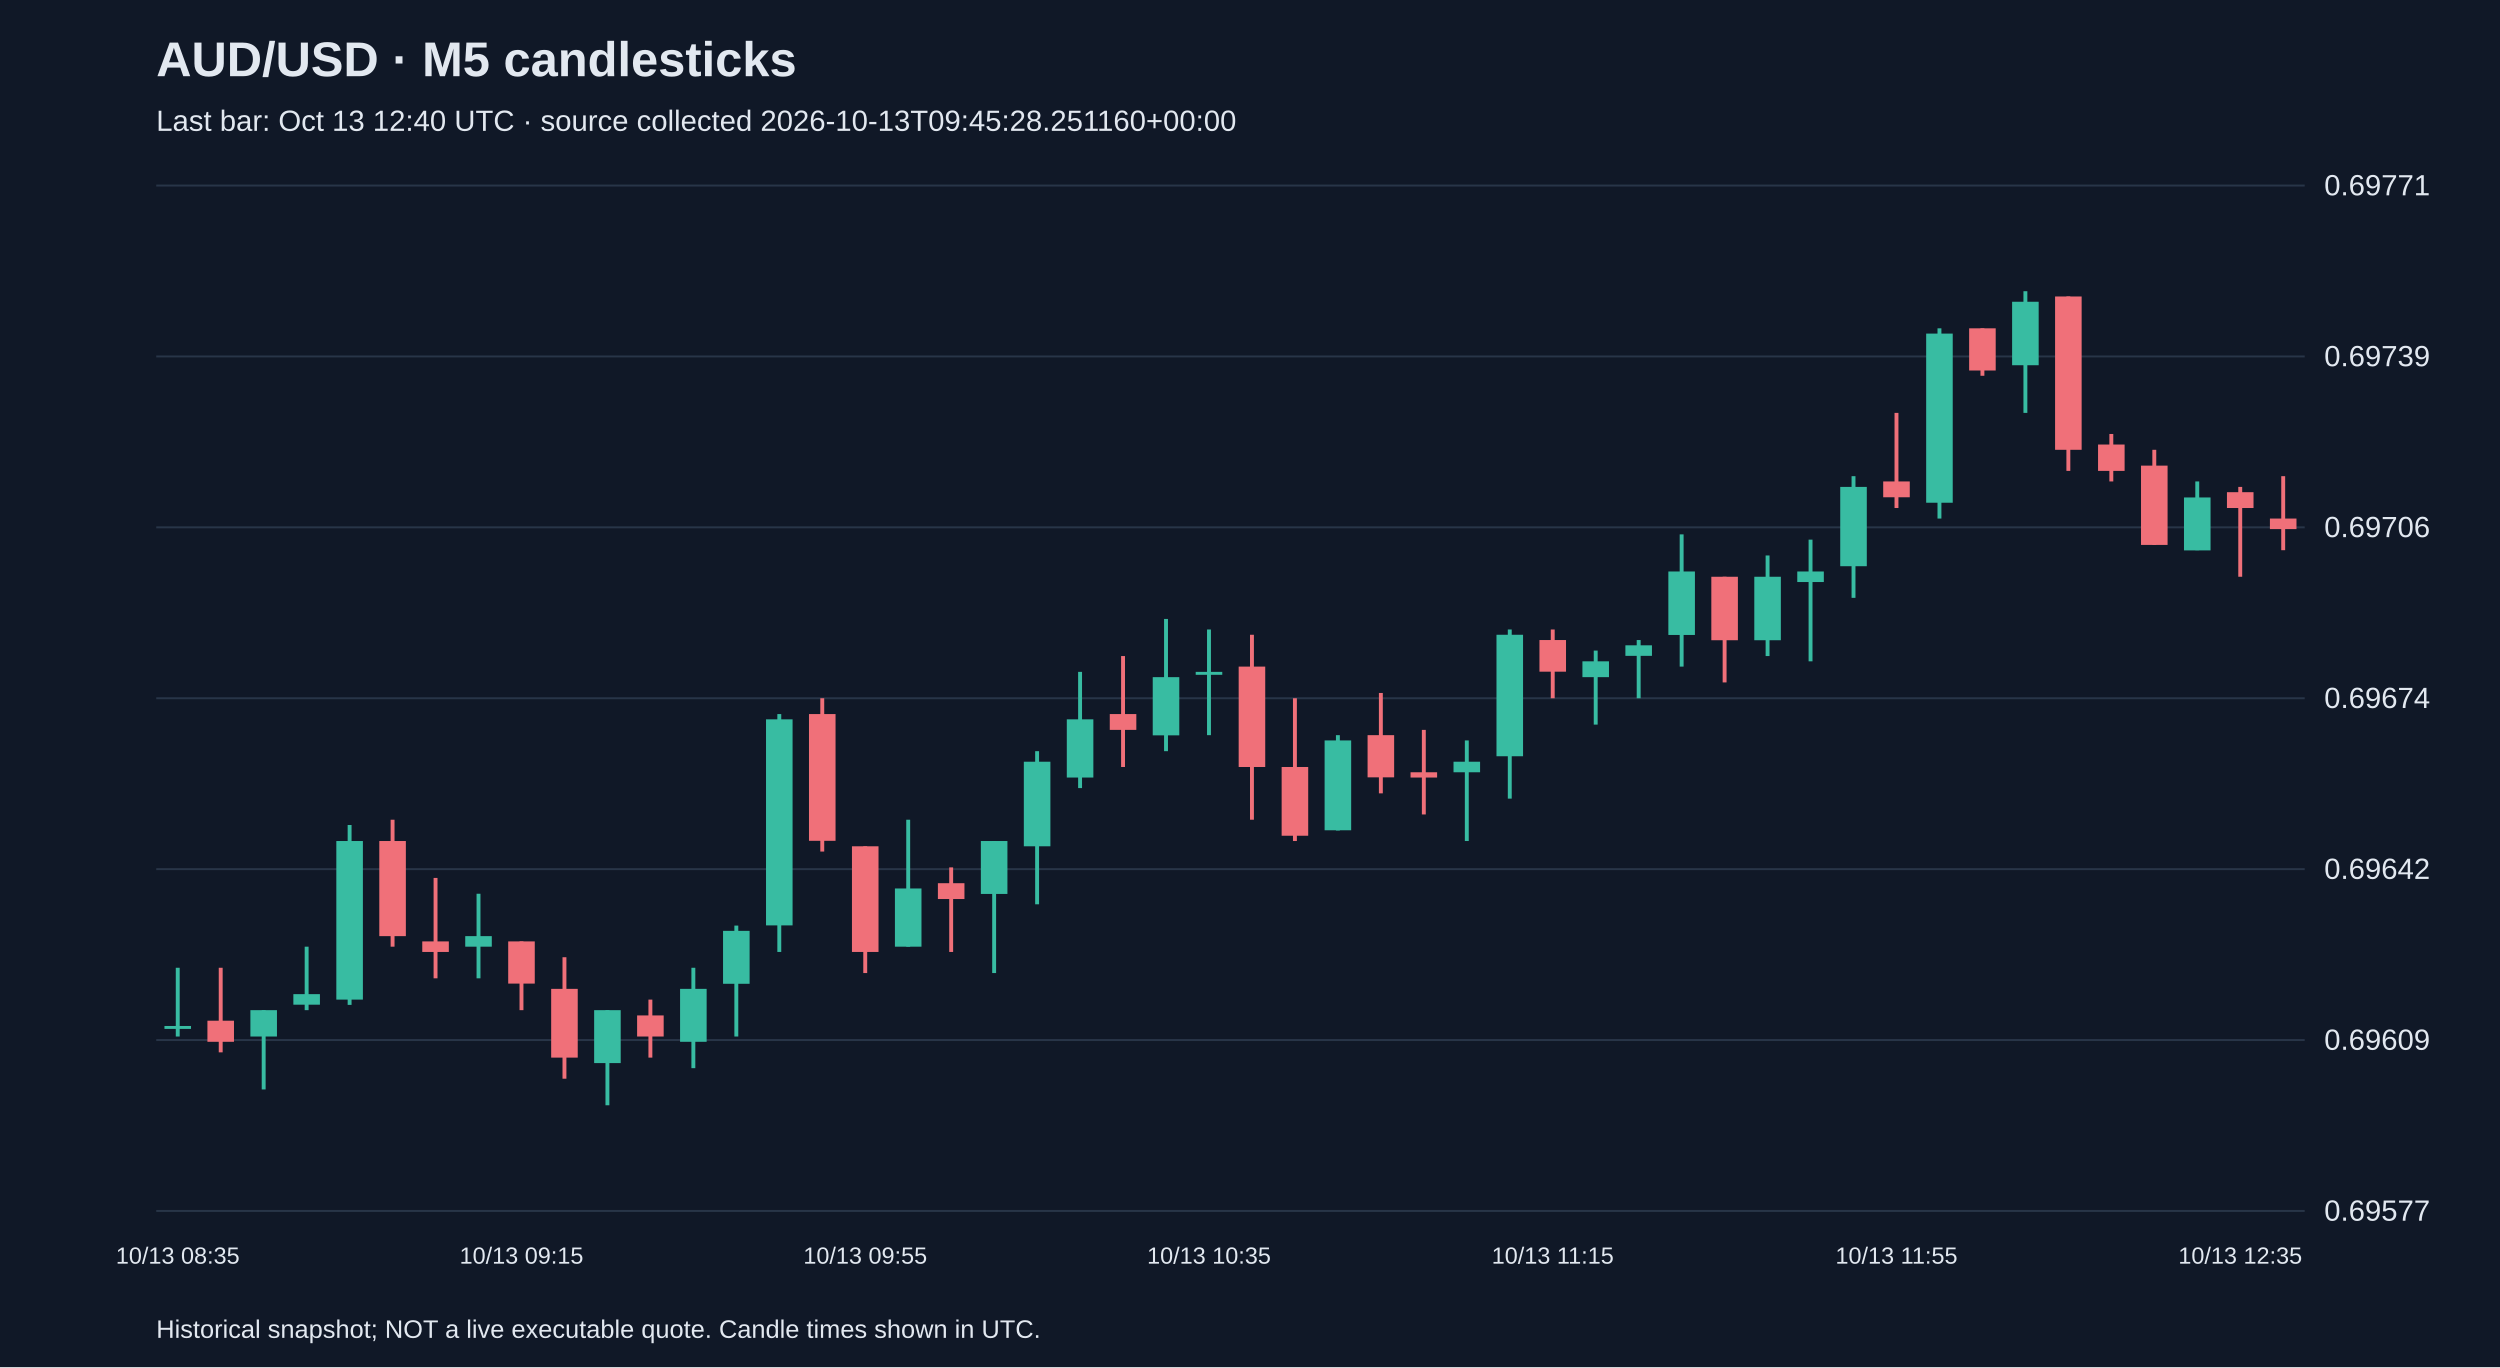
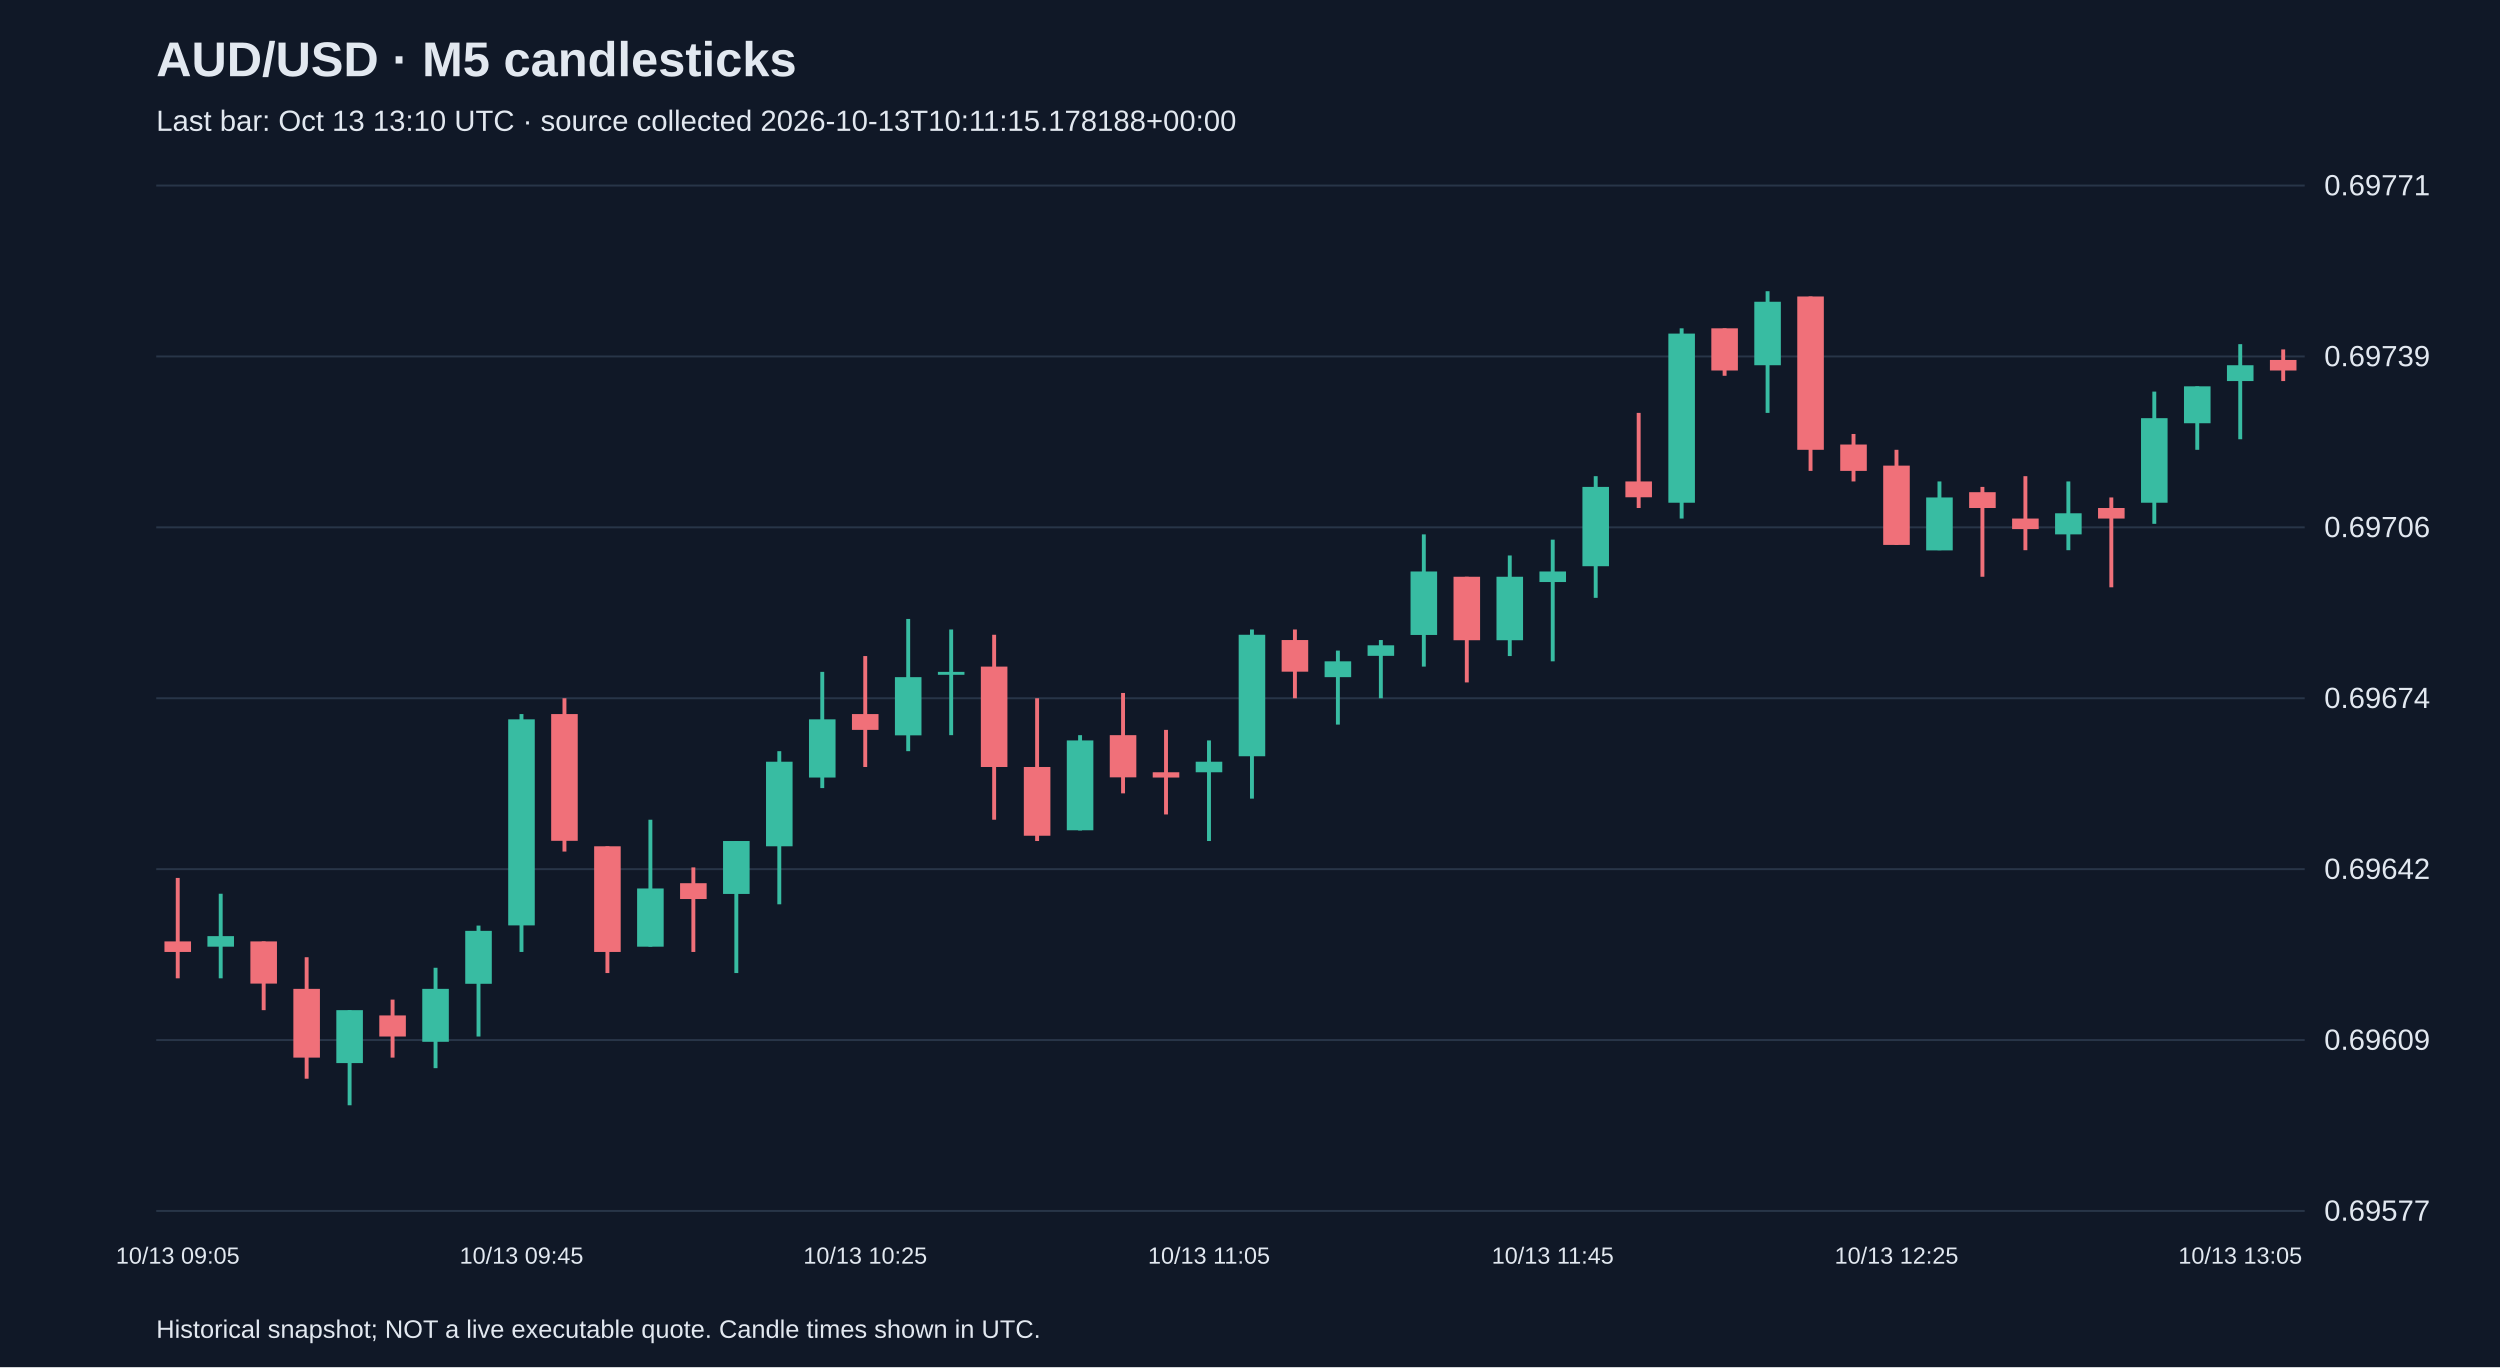
<svg xmlns="http://www.w3.org/2000/svg" viewBox="0 0 1280 700">
  <rect width="100%" height="100%" fill="#101827" />
  <style>text{font-family:Arial,sans-serif;fill:#e2e8f0}</style>
  <text x="80" y="39" font-size="25" font-weight="bold">AUD/USD · M5 candlesticks</text>
-   <text x="80" y="67" font-size="15" fill="#a6b1c5">Last bar: Oct 13 12:40 UTC · source collected 2026-10-13T09:45:28.251160+00:00</text>
+   <text x="80" y="67" font-size="15" fill="#a6b1c5">Last bar: Oct 13 13:10 UTC · source collected 2026-10-13T10:11:15.178188+00:00</text>
  <line x1="80" y1="620.0" x2="1180" y2="620.0" stroke="#283548" />
  <text x="1190" y="625.0" font-size="15">0.69577</text>
  <line x1="80" y1="532.5" x2="1180" y2="532.5" stroke="#283548" />
  <text x="1190" y="537.5" font-size="15">0.69609</text>
  <line x1="80" y1="445.0" x2="1180" y2="445.0" stroke="#283548" />
  <text x="1190" y="450.0" font-size="15">0.69642</text>
  <line x1="80" y1="357.5" x2="1180" y2="357.5" stroke="#283548" />
  <text x="1190" y="362.5" font-size="15">0.69674</text>
  <line x1="80" y1="270.0" x2="1180" y2="270.0" stroke="#283548" />
  <text x="1190" y="275.0" font-size="15">0.69706</text>
  <line x1="80" y1="182.5" x2="1180" y2="182.5" stroke="#283548" />
  <text x="1190" y="187.5" font-size="15">0.69739</text>
  <line x1="80" y1="95.0" x2="1180" y2="95.0" stroke="#283548" />
  <text x="1190" y="100.0" font-size="15">0.69771</text>
-   <line x1="91.0" y1="495.5" x2="91.0" y2="530.7" stroke="#38bca2" stroke-width="2" />
-   <rect x="84.2" y="525.3" width="13.6" height="1.5" fill="#38bca2" />
-   <text x="91.0" y="647" text-anchor="middle" font-size="12">10/13 08:35</text>
-   <line x1="113.0" y1="495.5" x2="113.0" y2="538.8" stroke="#f07079" stroke-width="2" />
-   <rect x="106.2" y="522.6" width="13.6" height="10.8" fill="#f07079" />
-   <line x1="135.0" y1="517.2" x2="135.0" y2="557.8" stroke="#38bca2" stroke-width="2" />
-   <rect x="128.2" y="517.2" width="13.6" height="13.5" fill="#38bca2" />
-   <line x1="157.0" y1="484.7" x2="157.0" y2="517.2" stroke="#38bca2" stroke-width="2" />
-   <rect x="150.2" y="509.0" width="13.6" height="5.4" fill="#38bca2" />
-   <line x1="179.0" y1="422.4" x2="179.0" y2="514.5" stroke="#38bca2" stroke-width="2" />
-   <rect x="172.2" y="430.6" width="13.6" height="81.2" fill="#38bca2" />
-   <line x1="201.0" y1="419.7" x2="201.0" y2="484.7" stroke="#f07079" stroke-width="2" />
-   <rect x="194.2" y="430.6" width="13.6" height="48.7" fill="#f07079" />
-   <line x1="223.0" y1="449.5" x2="223.0" y2="500.9" stroke="#f07079" stroke-width="2" />
-   <rect x="216.2" y="482.0" width="13.6" height="5.4" fill="#f07079" />
-   <line x1="245.0" y1="457.6" x2="245.0" y2="500.9" stroke="#38bca2" stroke-width="2" />
-   <rect x="238.2" y="479.3" width="13.6" height="5.4" fill="#38bca2" />
-   <line x1="267.0" y1="482.0" x2="267.0" y2="517.2" stroke="#f07079" stroke-width="2" />
-   <rect x="260.2" y="482.0" width="13.6" height="21.6" fill="#f07079" />
-   <text x="267.0" y="647" text-anchor="middle" font-size="12">10/13 09:15</text>
-   <line x1="289.0" y1="490.1" x2="289.0" y2="552.3" stroke="#f07079" stroke-width="2" />
-   <rect x="282.2" y="506.3" width="13.6" height="35.2" fill="#f07079" />
-   <line x1="311.0" y1="517.2" x2="311.0" y2="565.9" stroke="#38bca2" stroke-width="2" />
-   <rect x="304.2" y="517.2" width="13.6" height="27.1" fill="#38bca2" />
-   <line x1="333.0" y1="511.8" x2="333.0" y2="541.5" stroke="#f07079" stroke-width="2" />
-   <rect x="326.2" y="519.9" width="13.6" height="10.8" fill="#f07079" />
-   <line x1="355.0" y1="495.5" x2="355.0" y2="546.9" stroke="#38bca2" stroke-width="2" />
-   <rect x="348.2" y="506.3" width="13.6" height="27.1" fill="#38bca2" />
-   <line x1="377.0" y1="473.9" x2="377.0" y2="530.7" stroke="#38bca2" stroke-width="2" />
-   <rect x="370.2" y="476.6" width="13.6" height="27.1" fill="#38bca2" />
-   <line x1="399.0" y1="365.6" x2="399.0" y2="487.4" stroke="#38bca2" stroke-width="2" />
-   <rect x="392.2" y="368.3" width="13.6" height="105.5" fill="#38bca2" />
-   <line x1="421.0" y1="357.5" x2="421.0" y2="436.0" stroke="#f07079" stroke-width="2" />
-   <rect x="414.2" y="365.6" width="13.6" height="64.9" fill="#f07079" />
-   <line x1="443.0" y1="433.3" x2="443.0" y2="498.2" stroke="#f07079" stroke-width="2" />
-   <rect x="436.2" y="433.3" width="13.6" height="54.1" fill="#f07079" />
-   <text x="443.0" y="647" text-anchor="middle" font-size="12">10/13 09:55</text>
-   <line x1="465.0" y1="419.7" x2="465.0" y2="484.7" stroke="#38bca2" stroke-width="2" />
-   <rect x="458.2" y="454.9" width="13.6" height="29.8" fill="#38bca2" />
-   <line x1="487.0" y1="444.1" x2="487.0" y2="487.4" stroke="#f07079" stroke-width="2" />
-   <rect x="480.2" y="452.2" width="13.6" height="8.1" fill="#f07079" />
-   <line x1="509.0" y1="430.6" x2="509.0" y2="498.2" stroke="#38bca2" stroke-width="2" />
-   <rect x="502.2" y="430.6" width="13.6" height="27.1" fill="#38bca2" />
-   <line x1="531.0" y1="384.6" x2="531.0" y2="463.0" stroke="#38bca2" stroke-width="2" />
-   <rect x="524.2" y="390.0" width="13.6" height="43.3" fill="#38bca2" />
-   <line x1="553.0" y1="344.0" x2="553.0" y2="403.5" stroke="#38bca2" stroke-width="2" />
-   <rect x="546.2" y="368.3" width="13.6" height="29.8" fill="#38bca2" />
-   <line x1="575.0" y1="335.9" x2="575.0" y2="392.7" stroke="#f07079" stroke-width="2" />
-   <rect x="568.2" y="365.6" width="13.6" height="8.1" fill="#f07079" />
-   <line x1="597.0" y1="316.9" x2="597.0" y2="384.6" stroke="#38bca2" stroke-width="2" />
-   <rect x="590.2" y="346.7" width="13.6" height="29.8" fill="#38bca2" />
-   <line x1="619.0" y1="322.3" x2="619.0" y2="376.4" stroke="#38bca2" stroke-width="2" />
-   <rect x="612.2" y="344.0" width="13.6" height="1.5" fill="#38bca2" />
-   <text x="619.0" y="647" text-anchor="middle" font-size="12">10/13 10:35</text>
-   <line x1="641.0" y1="325.0" x2="641.0" y2="419.7" stroke="#f07079" stroke-width="2" />
-   <rect x="634.2" y="341.3" width="13.6" height="51.4" fill="#f07079" />
-   <line x1="663.0" y1="357.5" x2="663.0" y2="430.6" stroke="#f07079" stroke-width="2" />
-   <rect x="656.2" y="392.7" width="13.6" height="35.2" fill="#f07079" />
-   <line x1="685.0" y1="376.4" x2="685.0" y2="425.2" stroke="#38bca2" stroke-width="2" />
-   <rect x="678.2" y="379.1" width="13.6" height="46.0" fill="#38bca2" />
-   <line x1="707.0" y1="354.8" x2="707.0" y2="406.2" stroke="#f07079" stroke-width="2" />
-   <rect x="700.2" y="376.4" width="13.6" height="21.6" fill="#f07079" />
-   <line x1="729.0" y1="373.7" x2="729.0" y2="417.0" stroke="#f07079" stroke-width="2" />
-   <rect x="722.2" y="395.4" width="13.6" height="2.7" fill="#f07079" />
-   <line x1="751.0" y1="379.1" x2="751.0" y2="430.6" stroke="#38bca2" stroke-width="2" />
-   <rect x="744.2" y="390.0" width="13.6" height="5.4" fill="#38bca2" />
-   <line x1="773.0" y1="322.3" x2="773.0" y2="408.9" stroke="#38bca2" stroke-width="2" />
-   <rect x="766.2" y="325.0" width="13.6" height="62.2" fill="#38bca2" />
-   <line x1="795.0" y1="322.3" x2="795.0" y2="357.5" stroke="#f07079" stroke-width="2" />
-   <rect x="788.2" y="327.7" width="13.6" height="16.2" fill="#f07079" />
-   <text x="795.0" y="647" text-anchor="middle" font-size="12">10/13 11:15</text>
-   <line x1="817.0" y1="333.1" x2="817.0" y2="371.0" stroke="#38bca2" stroke-width="2" />
-   <rect x="810.2" y="338.6" width="13.6" height="8.1" fill="#38bca2" />
-   <line x1="839.0" y1="327.7" x2="839.0" y2="357.5" stroke="#38bca2" stroke-width="2" />
-   <rect x="832.2" y="330.4" width="13.6" height="5.4" fill="#38bca2" />
-   <line x1="861.0" y1="273.6" x2="861.0" y2="341.3" stroke="#38bca2" stroke-width="2" />
-   <rect x="854.2" y="292.6" width="13.6" height="32.5" fill="#38bca2" />
-   <line x1="883.0" y1="295.3" x2="883.0" y2="349.4" stroke="#f07079" stroke-width="2" />
-   <rect x="876.2" y="295.3" width="13.6" height="32.5" fill="#f07079" />
-   <line x1="905.0" y1="284.4" x2="905.0" y2="335.9" stroke="#38bca2" stroke-width="2" />
-   <rect x="898.2" y="295.3" width="13.6" height="32.5" fill="#38bca2" />
-   <line x1="927.0" y1="276.3" x2="927.0" y2="338.6" stroke="#38bca2" stroke-width="2" />
-   <rect x="920.2" y="292.6" width="13.6" height="5.4" fill="#38bca2" />
-   <line x1="949.0" y1="243.8" x2="949.0" y2="306.1" stroke="#38bca2" stroke-width="2" />
-   <rect x="942.2" y="249.3" width="13.6" height="40.6" fill="#38bca2" />
-   <line x1="971.0" y1="211.4" x2="971.0" y2="260.1" stroke="#f07079" stroke-width="2" />
-   <rect x="964.2" y="246.5" width="13.6" height="8.1" fill="#f07079" />
-   <text x="971.0" y="647" text-anchor="middle" font-size="12">10/13 11:55</text>
-   <line x1="993.0" y1="168.1" x2="993.0" y2="265.5" stroke="#38bca2" stroke-width="2" />
-   <rect x="986.2" y="170.8" width="13.6" height="86.6" fill="#38bca2" />
-   <line x1="1015.0" y1="168.1" x2="1015.0" y2="192.4" stroke="#f07079" stroke-width="2" />
-   <rect x="1008.2" y="168.1" width="13.6" height="21.6" fill="#f07079" />
-   <line x1="1037.0" y1="149.1" x2="1037.0" y2="211.4" stroke="#38bca2" stroke-width="2" />
-   <rect x="1030.2" y="154.5" width="13.6" height="32.5" fill="#38bca2" />
-   <line x1="1059.0" y1="151.8" x2="1059.0" y2="241.1" stroke="#f07079" stroke-width="2" />
-   <rect x="1052.2" y="151.8" width="13.6" height="78.5" fill="#f07079" />
-   <line x1="1081.0" y1="222.2" x2="1081.0" y2="246.5" stroke="#f07079" stroke-width="2" />
-   <rect x="1074.2" y="227.6" width="13.6" height="13.5" fill="#f07079" />
-   <line x1="1103.0" y1="230.3" x2="1103.0" y2="279.0" stroke="#f07079" stroke-width="2" />
-   <rect x="1096.2" y="238.4" width="13.6" height="40.6" fill="#f07079" />
-   <line x1="1125.0" y1="246.5" x2="1125.0" y2="281.7" stroke="#38bca2" stroke-width="2" />
-   <rect x="1118.2" y="254.7" width="13.6" height="27.1" fill="#38bca2" />
-   <line x1="1147.0" y1="249.3" x2="1147.0" y2="295.3" stroke="#f07079" stroke-width="2" />
-   <rect x="1140.2" y="252.0" width="13.6" height="8.1" fill="#f07079" />
-   <text x="1147.0" y="647" text-anchor="middle" font-size="12">10/13 12:35</text>
-   <line x1="1169.0" y1="243.8" x2="1169.0" y2="281.7" stroke="#f07079" stroke-width="2" />
-   <rect x="1162.2" y="265.5" width="13.6" height="5.4" fill="#f07079" />
+   <line x1="91.0" y1="449.5" x2="91.0" y2="500.9" stroke="#f07079" stroke-width="2" />
+   <rect x="84.2" y="482.0" width="13.6" height="5.4" fill="#f07079" />
+   <text x="91.0" y="647" text-anchor="middle" font-size="12">10/13 09:05</text>
+   <line x1="113.0" y1="457.6" x2="113.0" y2="500.9" stroke="#38bca2" stroke-width="2" />
+   <rect x="106.2" y="479.3" width="13.6" height="5.4" fill="#38bca2" />
+   <line x1="135.0" y1="482.0" x2="135.0" y2="517.2" stroke="#f07079" stroke-width="2" />
+   <rect x="128.2" y="482.0" width="13.6" height="21.6" fill="#f07079" />
+   <line x1="157.0" y1="490.1" x2="157.0" y2="552.3" stroke="#f07079" stroke-width="2" />
+   <rect x="150.2" y="506.3" width="13.6" height="35.2" fill="#f07079" />
+   <line x1="179.0" y1="517.2" x2="179.0" y2="565.9" stroke="#38bca2" stroke-width="2" />
+   <rect x="172.2" y="517.2" width="13.6" height="27.1" fill="#38bca2" />
+   <line x1="201.0" y1="511.8" x2="201.0" y2="541.5" stroke="#f07079" stroke-width="2" />
+   <rect x="194.2" y="519.9" width="13.6" height="10.8" fill="#f07079" />
+   <line x1="223.0" y1="495.5" x2="223.0" y2="546.9" stroke="#38bca2" stroke-width="2" />
+   <rect x="216.2" y="506.3" width="13.6" height="27.1" fill="#38bca2" />
+   <line x1="245.0" y1="473.9" x2="245.0" y2="530.7" stroke="#38bca2" stroke-width="2" />
+   <rect x="238.2" y="476.6" width="13.6" height="27.1" fill="#38bca2" />
+   <line x1="267.0" y1="365.6" x2="267.0" y2="487.4" stroke="#38bca2" stroke-width="2" />
+   <rect x="260.2" y="368.3" width="13.6" height="105.5" fill="#38bca2" />
+   <text x="267.0" y="647" text-anchor="middle" font-size="12">10/13 09:45</text>
+   <line x1="289.0" y1="357.5" x2="289.0" y2="436.0" stroke="#f07079" stroke-width="2" />
+   <rect x="282.2" y="365.6" width="13.6" height="64.9" fill="#f07079" />
+   <line x1="311.0" y1="433.3" x2="311.0" y2="498.2" stroke="#f07079" stroke-width="2" />
+   <rect x="304.2" y="433.3" width="13.6" height="54.1" fill="#f07079" />
+   <line x1="333.0" y1="419.7" x2="333.0" y2="484.7" stroke="#38bca2" stroke-width="2" />
+   <rect x="326.2" y="454.9" width="13.6" height="29.8" fill="#38bca2" />
+   <line x1="355.0" y1="444.1" x2="355.0" y2="487.4" stroke="#f07079" stroke-width="2" />
+   <rect x="348.2" y="452.2" width="13.6" height="8.1" fill="#f07079" />
+   <line x1="377.0" y1="430.6" x2="377.0" y2="498.2" stroke="#38bca2" stroke-width="2" />
+   <rect x="370.2" y="430.6" width="13.6" height="27.1" fill="#38bca2" />
+   <line x1="399.0" y1="384.6" x2="399.0" y2="463.0" stroke="#38bca2" stroke-width="2" />
+   <rect x="392.2" y="390.0" width="13.6" height="43.3" fill="#38bca2" />
+   <line x1="421.0" y1="344.0" x2="421.0" y2="403.5" stroke="#38bca2" stroke-width="2" />
+   <rect x="414.2" y="368.3" width="13.6" height="29.8" fill="#38bca2" />
+   <line x1="443.0" y1="335.9" x2="443.0" y2="392.7" stroke="#f07079" stroke-width="2" />
+   <rect x="436.2" y="365.6" width="13.6" height="8.1" fill="#f07079" />
+   <text x="443.0" y="647" text-anchor="middle" font-size="12">10/13 10:25</text>
+   <line x1="465.0" y1="316.9" x2="465.0" y2="384.6" stroke="#38bca2" stroke-width="2" />
+   <rect x="458.2" y="346.7" width="13.6" height="29.8" fill="#38bca2" />
+   <line x1="487.0" y1="322.3" x2="487.0" y2="376.4" stroke="#38bca2" stroke-width="2" />
+   <rect x="480.2" y="344.0" width="13.6" height="1.5" fill="#38bca2" />
+   <line x1="509.0" y1="325.0" x2="509.0" y2="419.7" stroke="#f07079" stroke-width="2" />
+   <rect x="502.2" y="341.3" width="13.6" height="51.4" fill="#f07079" />
+   <line x1="531.0" y1="357.5" x2="531.0" y2="430.6" stroke="#f07079" stroke-width="2" />
+   <rect x="524.2" y="392.7" width="13.6" height="35.2" fill="#f07079" />
+   <line x1="553.0" y1="376.4" x2="553.0" y2="425.2" stroke="#38bca2" stroke-width="2" />
+   <rect x="546.2" y="379.1" width="13.6" height="46.0" fill="#38bca2" />
+   <line x1="575.0" y1="354.8" x2="575.0" y2="406.2" stroke="#f07079" stroke-width="2" />
+   <rect x="568.2" y="376.4" width="13.6" height="21.6" fill="#f07079" />
+   <line x1="597.0" y1="373.7" x2="597.0" y2="417.0" stroke="#f07079" stroke-width="2" />
+   <rect x="590.2" y="395.4" width="13.6" height="2.7" fill="#f07079" />
+   <line x1="619.0" y1="379.1" x2="619.0" y2="430.6" stroke="#38bca2" stroke-width="2" />
+   <rect x="612.2" y="390.0" width="13.6" height="5.4" fill="#38bca2" />
+   <text x="619.0" y="647" text-anchor="middle" font-size="12">10/13 11:05</text>
+   <line x1="641.0" y1="322.3" x2="641.0" y2="408.9" stroke="#38bca2" stroke-width="2" />
+   <rect x="634.2" y="325.0" width="13.6" height="62.2" fill="#38bca2" />
+   <line x1="663.0" y1="322.3" x2="663.0" y2="357.5" stroke="#f07079" stroke-width="2" />
+   <rect x="656.2" y="327.7" width="13.6" height="16.2" fill="#f07079" />
+   <line x1="685.0" y1="333.1" x2="685.0" y2="371.0" stroke="#38bca2" stroke-width="2" />
+   <rect x="678.2" y="338.6" width="13.6" height="8.1" fill="#38bca2" />
+   <line x1="707.0" y1="327.7" x2="707.0" y2="357.5" stroke="#38bca2" stroke-width="2" />
+   <rect x="700.2" y="330.4" width="13.6" height="5.4" fill="#38bca2" />
+   <line x1="729.0" y1="273.6" x2="729.0" y2="341.3" stroke="#38bca2" stroke-width="2" />
+   <rect x="722.2" y="292.6" width="13.6" height="32.5" fill="#38bca2" />
+   <line x1="751.0" y1="295.3" x2="751.0" y2="349.4" stroke="#f07079" stroke-width="2" />
+   <rect x="744.2" y="295.3" width="13.6" height="32.5" fill="#f07079" />
+   <line x1="773.0" y1="284.4" x2="773.0" y2="335.9" stroke="#38bca2" stroke-width="2" />
+   <rect x="766.2" y="295.3" width="13.6" height="32.5" fill="#38bca2" />
+   <line x1="795.0" y1="276.3" x2="795.0" y2="338.6" stroke="#38bca2" stroke-width="2" />
+   <rect x="788.2" y="292.6" width="13.6" height="5.4" fill="#38bca2" />
+   <text x="795.0" y="647" text-anchor="middle" font-size="12">10/13 11:45</text>
+   <line x1="817.0" y1="243.8" x2="817.0" y2="306.1" stroke="#38bca2" stroke-width="2" />
+   <rect x="810.2" y="249.3" width="13.6" height="40.6" fill="#38bca2" />
+   <line x1="839.0" y1="211.4" x2="839.0" y2="260.1" stroke="#f07079" stroke-width="2" />
+   <rect x="832.2" y="246.5" width="13.6" height="8.1" fill="#f07079" />
+   <line x1="861.0" y1="168.1" x2="861.0" y2="265.5" stroke="#38bca2" stroke-width="2" />
+   <rect x="854.2" y="170.8" width="13.6" height="86.6" fill="#38bca2" />
+   <line x1="883.0" y1="168.1" x2="883.0" y2="192.4" stroke="#f07079" stroke-width="2" />
+   <rect x="876.2" y="168.1" width="13.6" height="21.6" fill="#f07079" />
+   <line x1="905.0" y1="149.1" x2="905.0" y2="211.4" stroke="#38bca2" stroke-width="2" />
+   <rect x="898.2" y="154.5" width="13.6" height="32.5" fill="#38bca2" />
+   <line x1="927.0" y1="151.8" x2="927.0" y2="241.1" stroke="#f07079" stroke-width="2" />
+   <rect x="920.2" y="151.8" width="13.6" height="78.5" fill="#f07079" />
+   <line x1="949.0" y1="222.2" x2="949.0" y2="246.5" stroke="#f07079" stroke-width="2" />
+   <rect x="942.2" y="227.6" width="13.6" height="13.5" fill="#f07079" />
+   <line x1="971.0" y1="230.3" x2="971.0" y2="279.0" stroke="#f07079" stroke-width="2" />
+   <rect x="964.2" y="238.4" width="13.6" height="40.6" fill="#f07079" />
+   <text x="971.0" y="647" text-anchor="middle" font-size="12">10/13 12:25</text>
+   <line x1="993.0" y1="246.5" x2="993.0" y2="281.7" stroke="#38bca2" stroke-width="2" />
+   <rect x="986.2" y="254.7" width="13.6" height="27.1" fill="#38bca2" />
+   <line x1="1015.0" y1="249.3" x2="1015.0" y2="295.3" stroke="#f07079" stroke-width="2" />
+   <rect x="1008.2" y="252.0" width="13.6" height="8.1" fill="#f07079" />
+   <line x1="1037.0" y1="243.8" x2="1037.0" y2="281.7" stroke="#f07079" stroke-width="2" />
+   <rect x="1030.2" y="265.5" width="13.6" height="5.4" fill="#f07079" />
+   <line x1="1059.0" y1="246.5" x2="1059.0" y2="281.7" stroke="#38bca2" stroke-width="2" />
+   <rect x="1052.2" y="262.8" width="13.6" height="10.8" fill="#38bca2" />
+   <line x1="1081.0" y1="254.7" x2="1081.0" y2="300.7" stroke="#f07079" stroke-width="2" />
+   <rect x="1074.2" y="260.1" width="13.6" height="5.4" fill="#f07079" />
+   <line x1="1103.0" y1="200.5" x2="1103.0" y2="268.2" stroke="#38bca2" stroke-width="2" />
+   <rect x="1096.2" y="214.1" width="13.6" height="43.3" fill="#38bca2" />
+   <line x1="1125.0" y1="197.8" x2="1125.0" y2="230.3" stroke="#38bca2" stroke-width="2" />
+   <rect x="1118.2" y="197.8" width="13.6" height="18.9" fill="#38bca2" />
+   <line x1="1147.0" y1="176.2" x2="1147.0" y2="224.9" stroke="#38bca2" stroke-width="2" />
+   <rect x="1140.2" y="187.0" width="13.6" height="8.1" fill="#38bca2" />
+   <text x="1147.0" y="647" text-anchor="middle" font-size="12">10/13 13:05</text>
+   <line x1="1169.0" y1="178.9" x2="1169.0" y2="195.1" stroke="#f07079" stroke-width="2" />
+   <rect x="1162.2" y="184.3" width="13.6" height="5.4" fill="#f07079" />
  <text x="80" y="685" font-size="13">Historical snapshot; NOT a live executable quote. Candle times shown in UTC.</text>
</svg>
